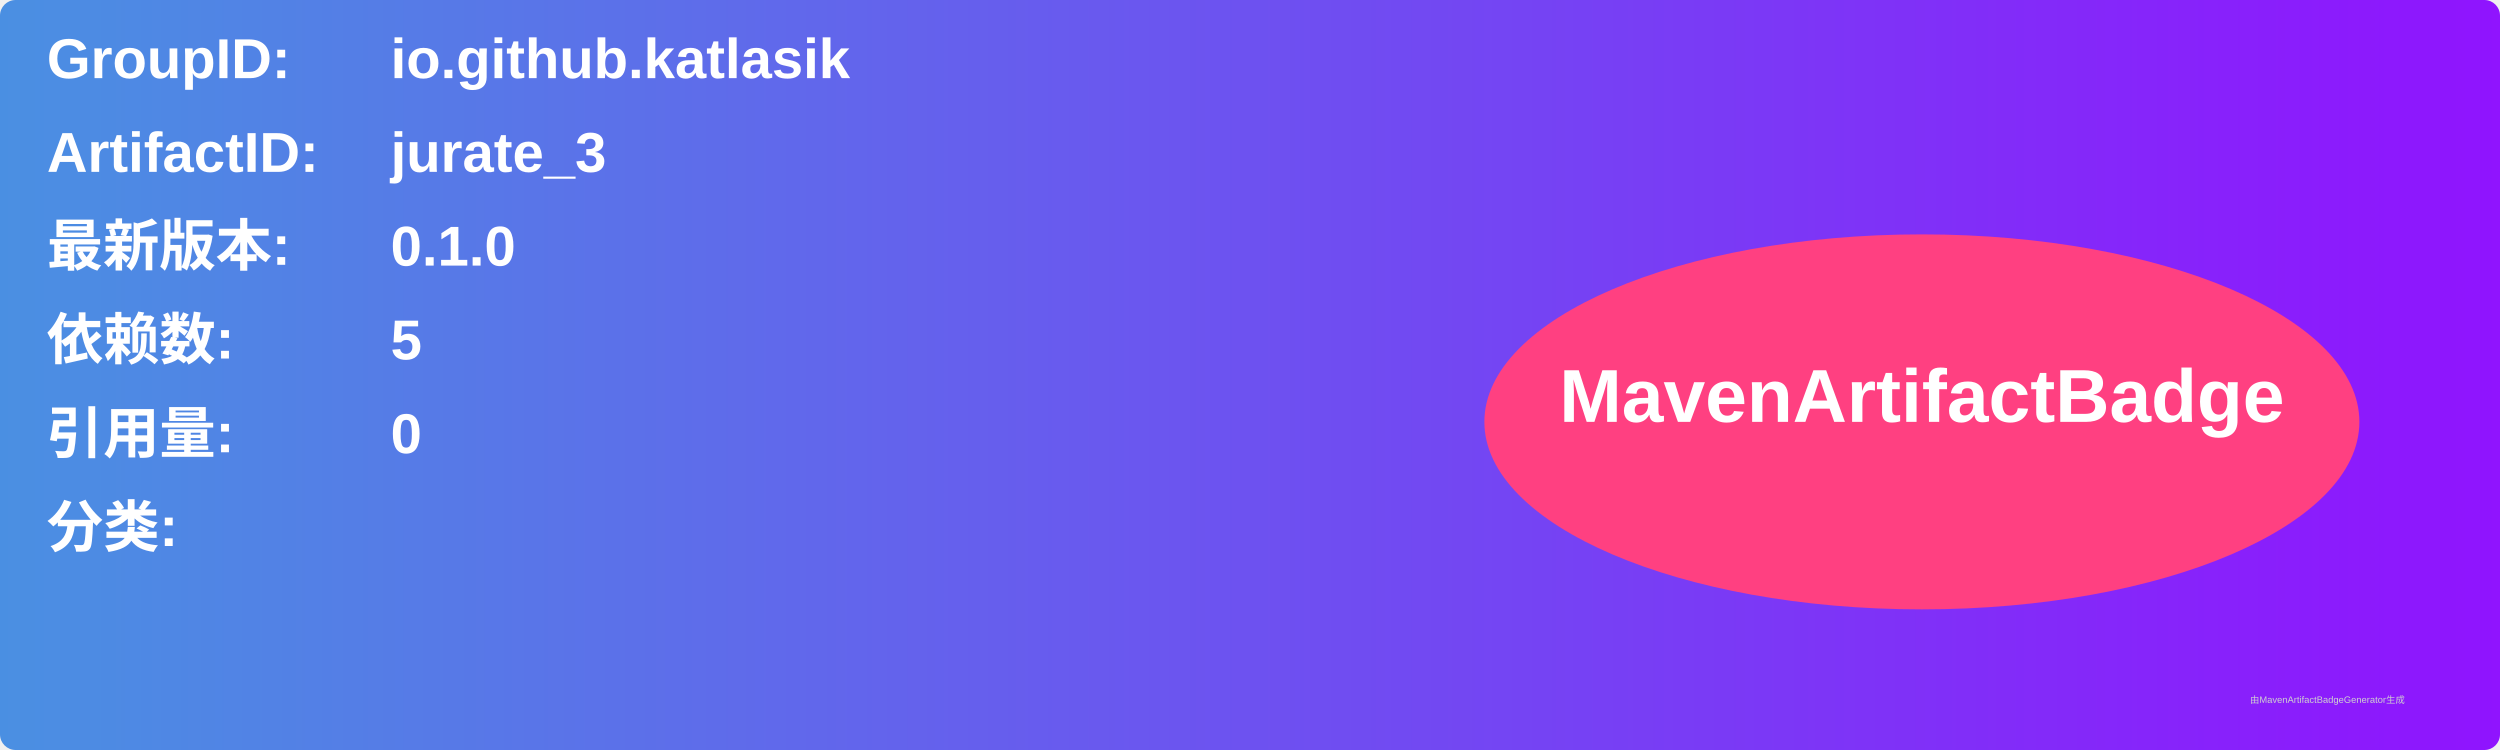
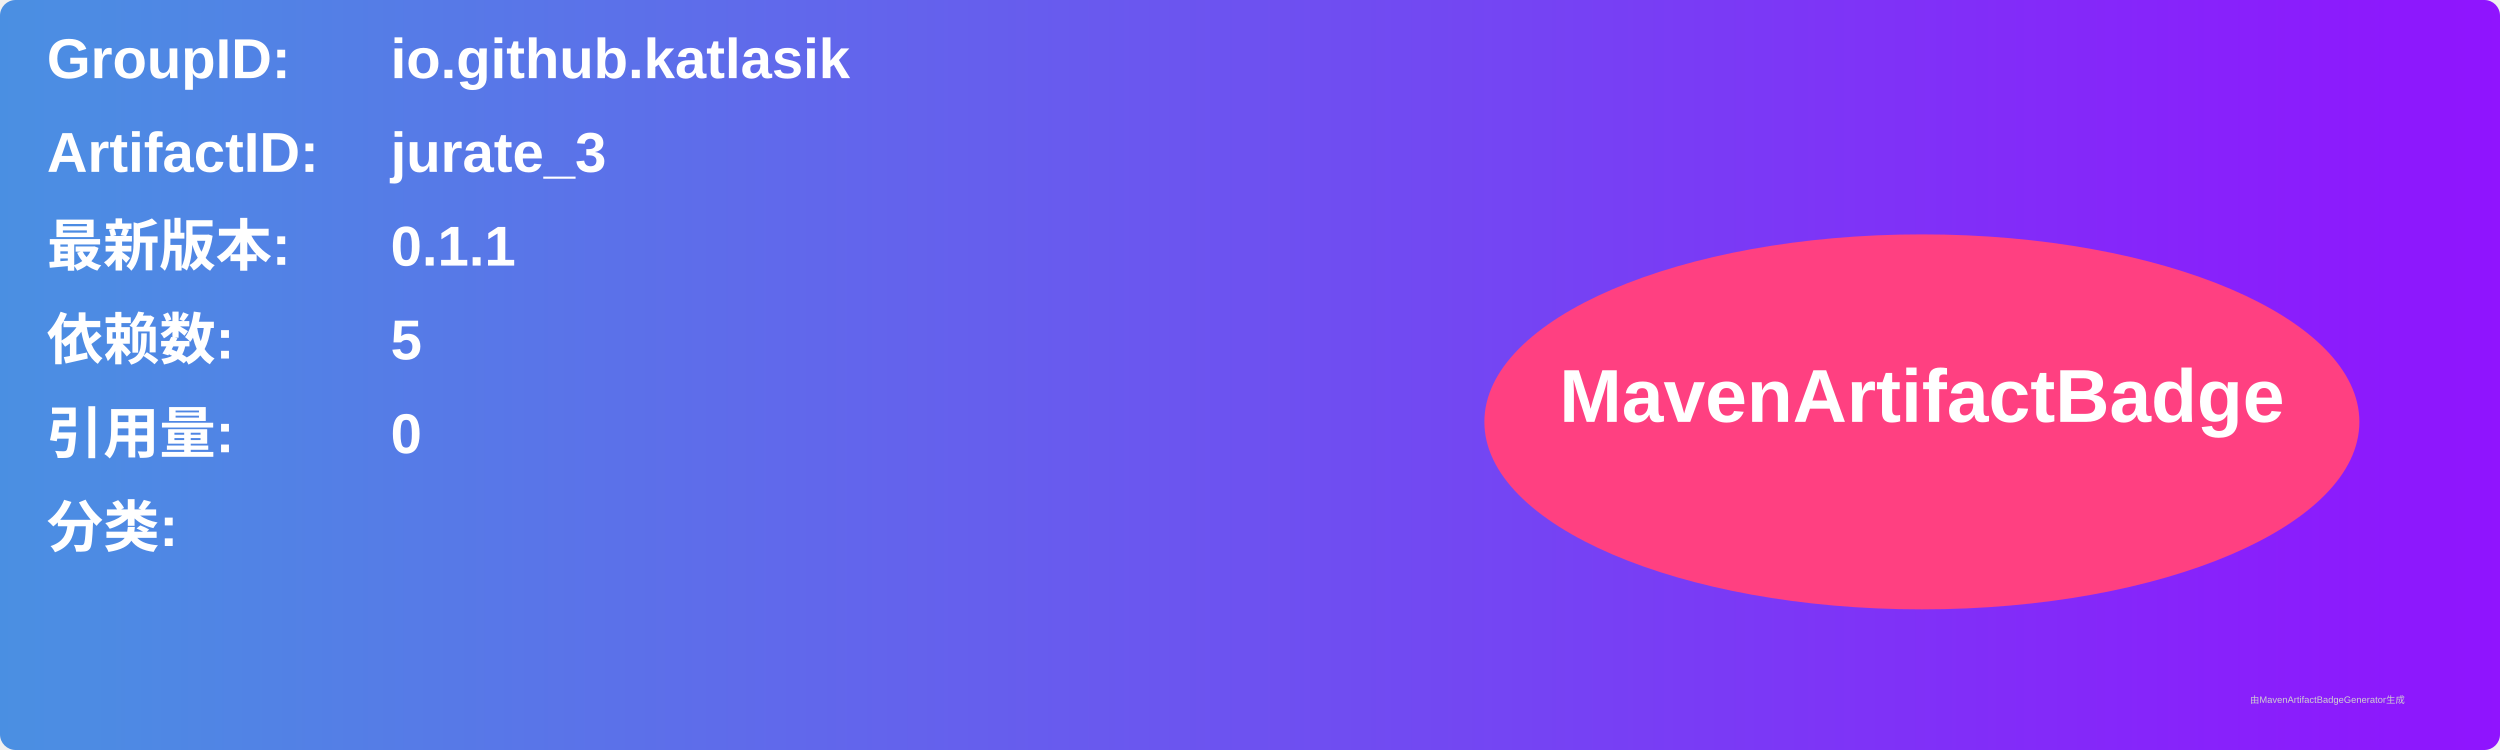
<svg xmlns="http://www.w3.org/2000/svg" width="800" height="240" viewBox="0 0 800 240">
  <linearGradient id="grad" x1="0%" y1="0%" x2="100%" y2="0%">
    <stop offset="0%" stop-color="#4a90e2" />
    <stop offset="100%" stop-color="#9013fe" />
  </linearGradient>
  <rect width="100%" height="100%" rx="5" ry="5" fill="url(#grad)" />
  <g transform="translate(15, 15)">
    <text x="0" y="10" font-family="Arial" font-size="18" fill="white" font-weight="bold" width="260">GroupID:</text>
    <text x="110" y="10" font-family="Arial" font-size="18" fill="white" font-weight="bold" width="460">io.github.katlasik</text>
    <text x="0" y="40" font-family="Arial" font-size="18" fill="white" font-weight="bold" width="260">ArtifactID:</text>
    <text x="110" y="40" font-family="Arial" font-size="18" fill="white" font-weight="bold" width="460">jurate_3</text>
    <text x="0" y="70" font-family="Arial" font-size="18" fill="white" font-weight="bold">最新版本:</text>
    <text x="110" y="70" font-family="Arial" font-size="18" fill="white" font-weight="bold">
-       <tspan font-weight="bold">0.1.0</tspan>
+       <tspan font-weight="bold">0.1.1</tspan>
    </text>
    <text x="0" y="100" font-family="Arial" font-size="18" fill="white" font-weight="bold">依赖数: </text>
    <text x="110" y="100" font-family="Arial" font-size="18" fill="white">
      <tspan font-weight="bold">5</tspan>
    </text>
    <text x="0" y="130" font-family="Arial" font-size="18" fill="white" font-weight="bold">引用量: </text>
    <text x="110" y="130" font-family="Arial" font-size="18" fill="white">
      <tspan font-weight="bold">0</tspan>
    </text>
    <text x="0" y="160" font-family="Arial" font-size="18" fill="white" font-weight="bold">分类:</text>
    <text x="10" y="190" font-family="Arial" font-size="10" fill="white">
      <tspan font-weight="bold" />
    </text>
    <ellipse cx="600" cy="120" rx="140" ry="60" fill="#ff4081" />
    <text x="600" y="120" text-anchor="middle" font-family="Arial" font-size="24" fill="white" font-weight="bold">MavenArtifactBadge</text>
  </g>
  <text x="720" y="225" font-family="Arial" font-size="3" fill="#d0d0d0">由MavenArtifactBadgeGenerator生成</text>
</svg>
